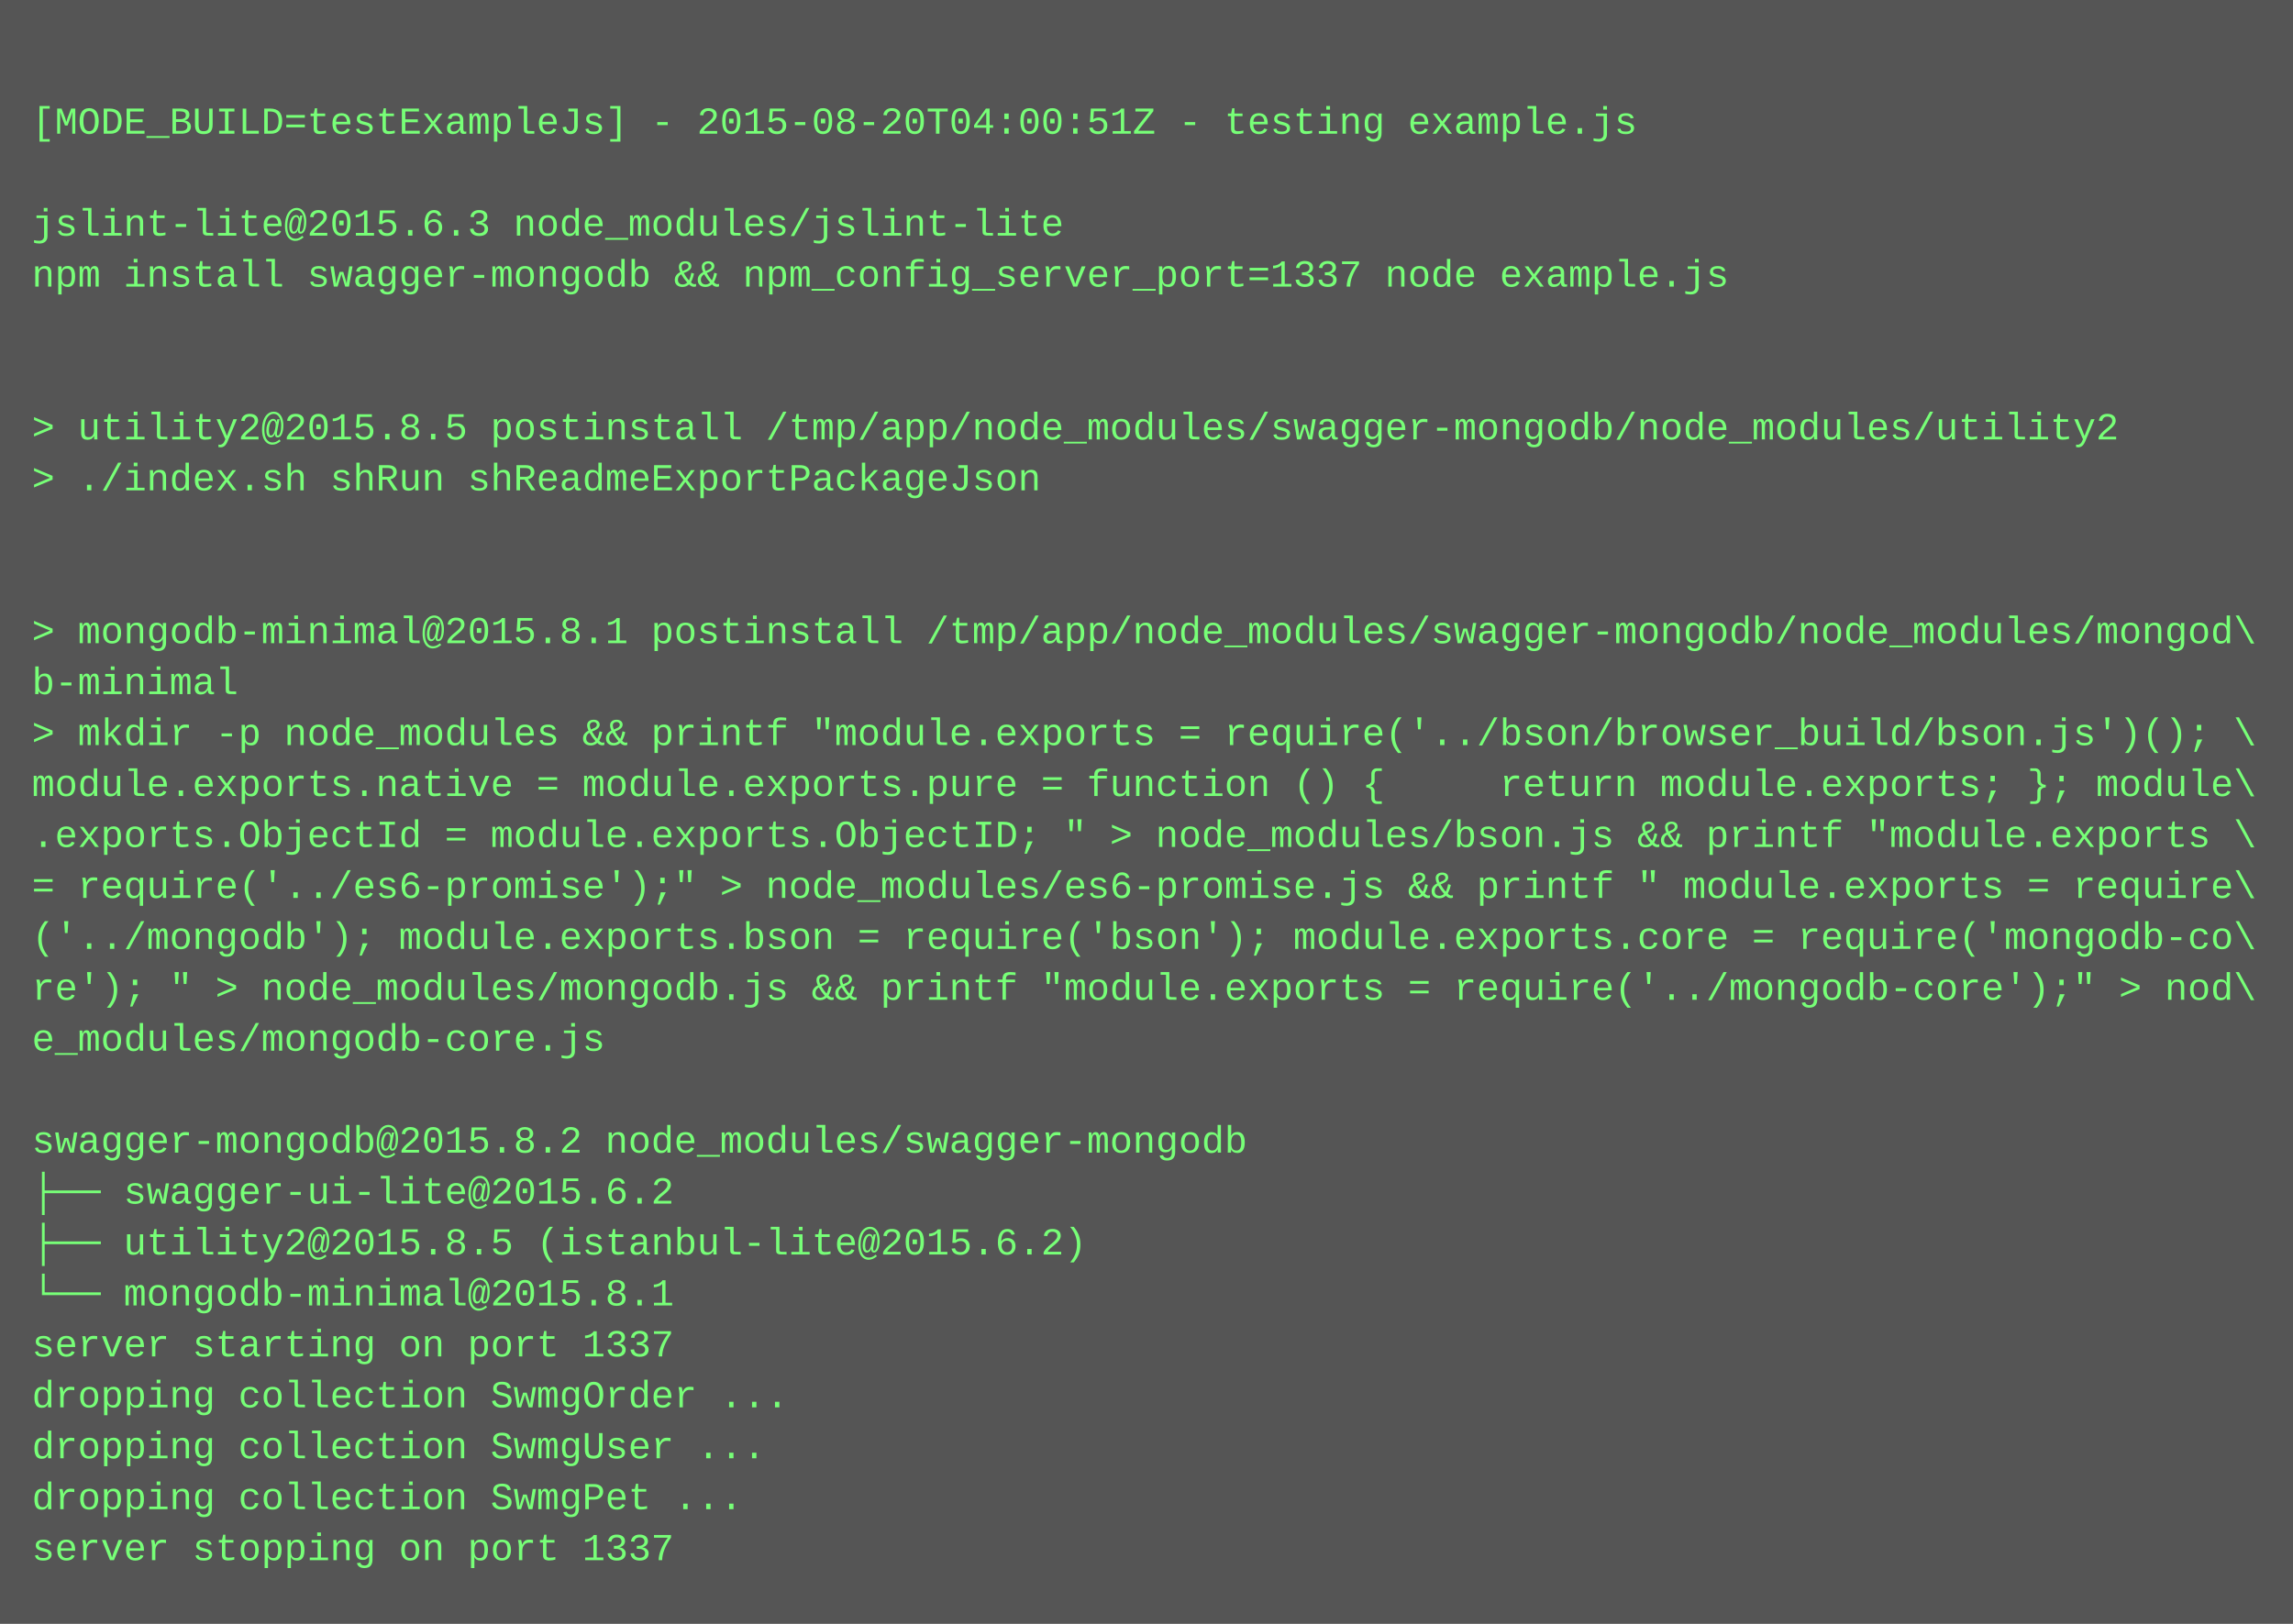
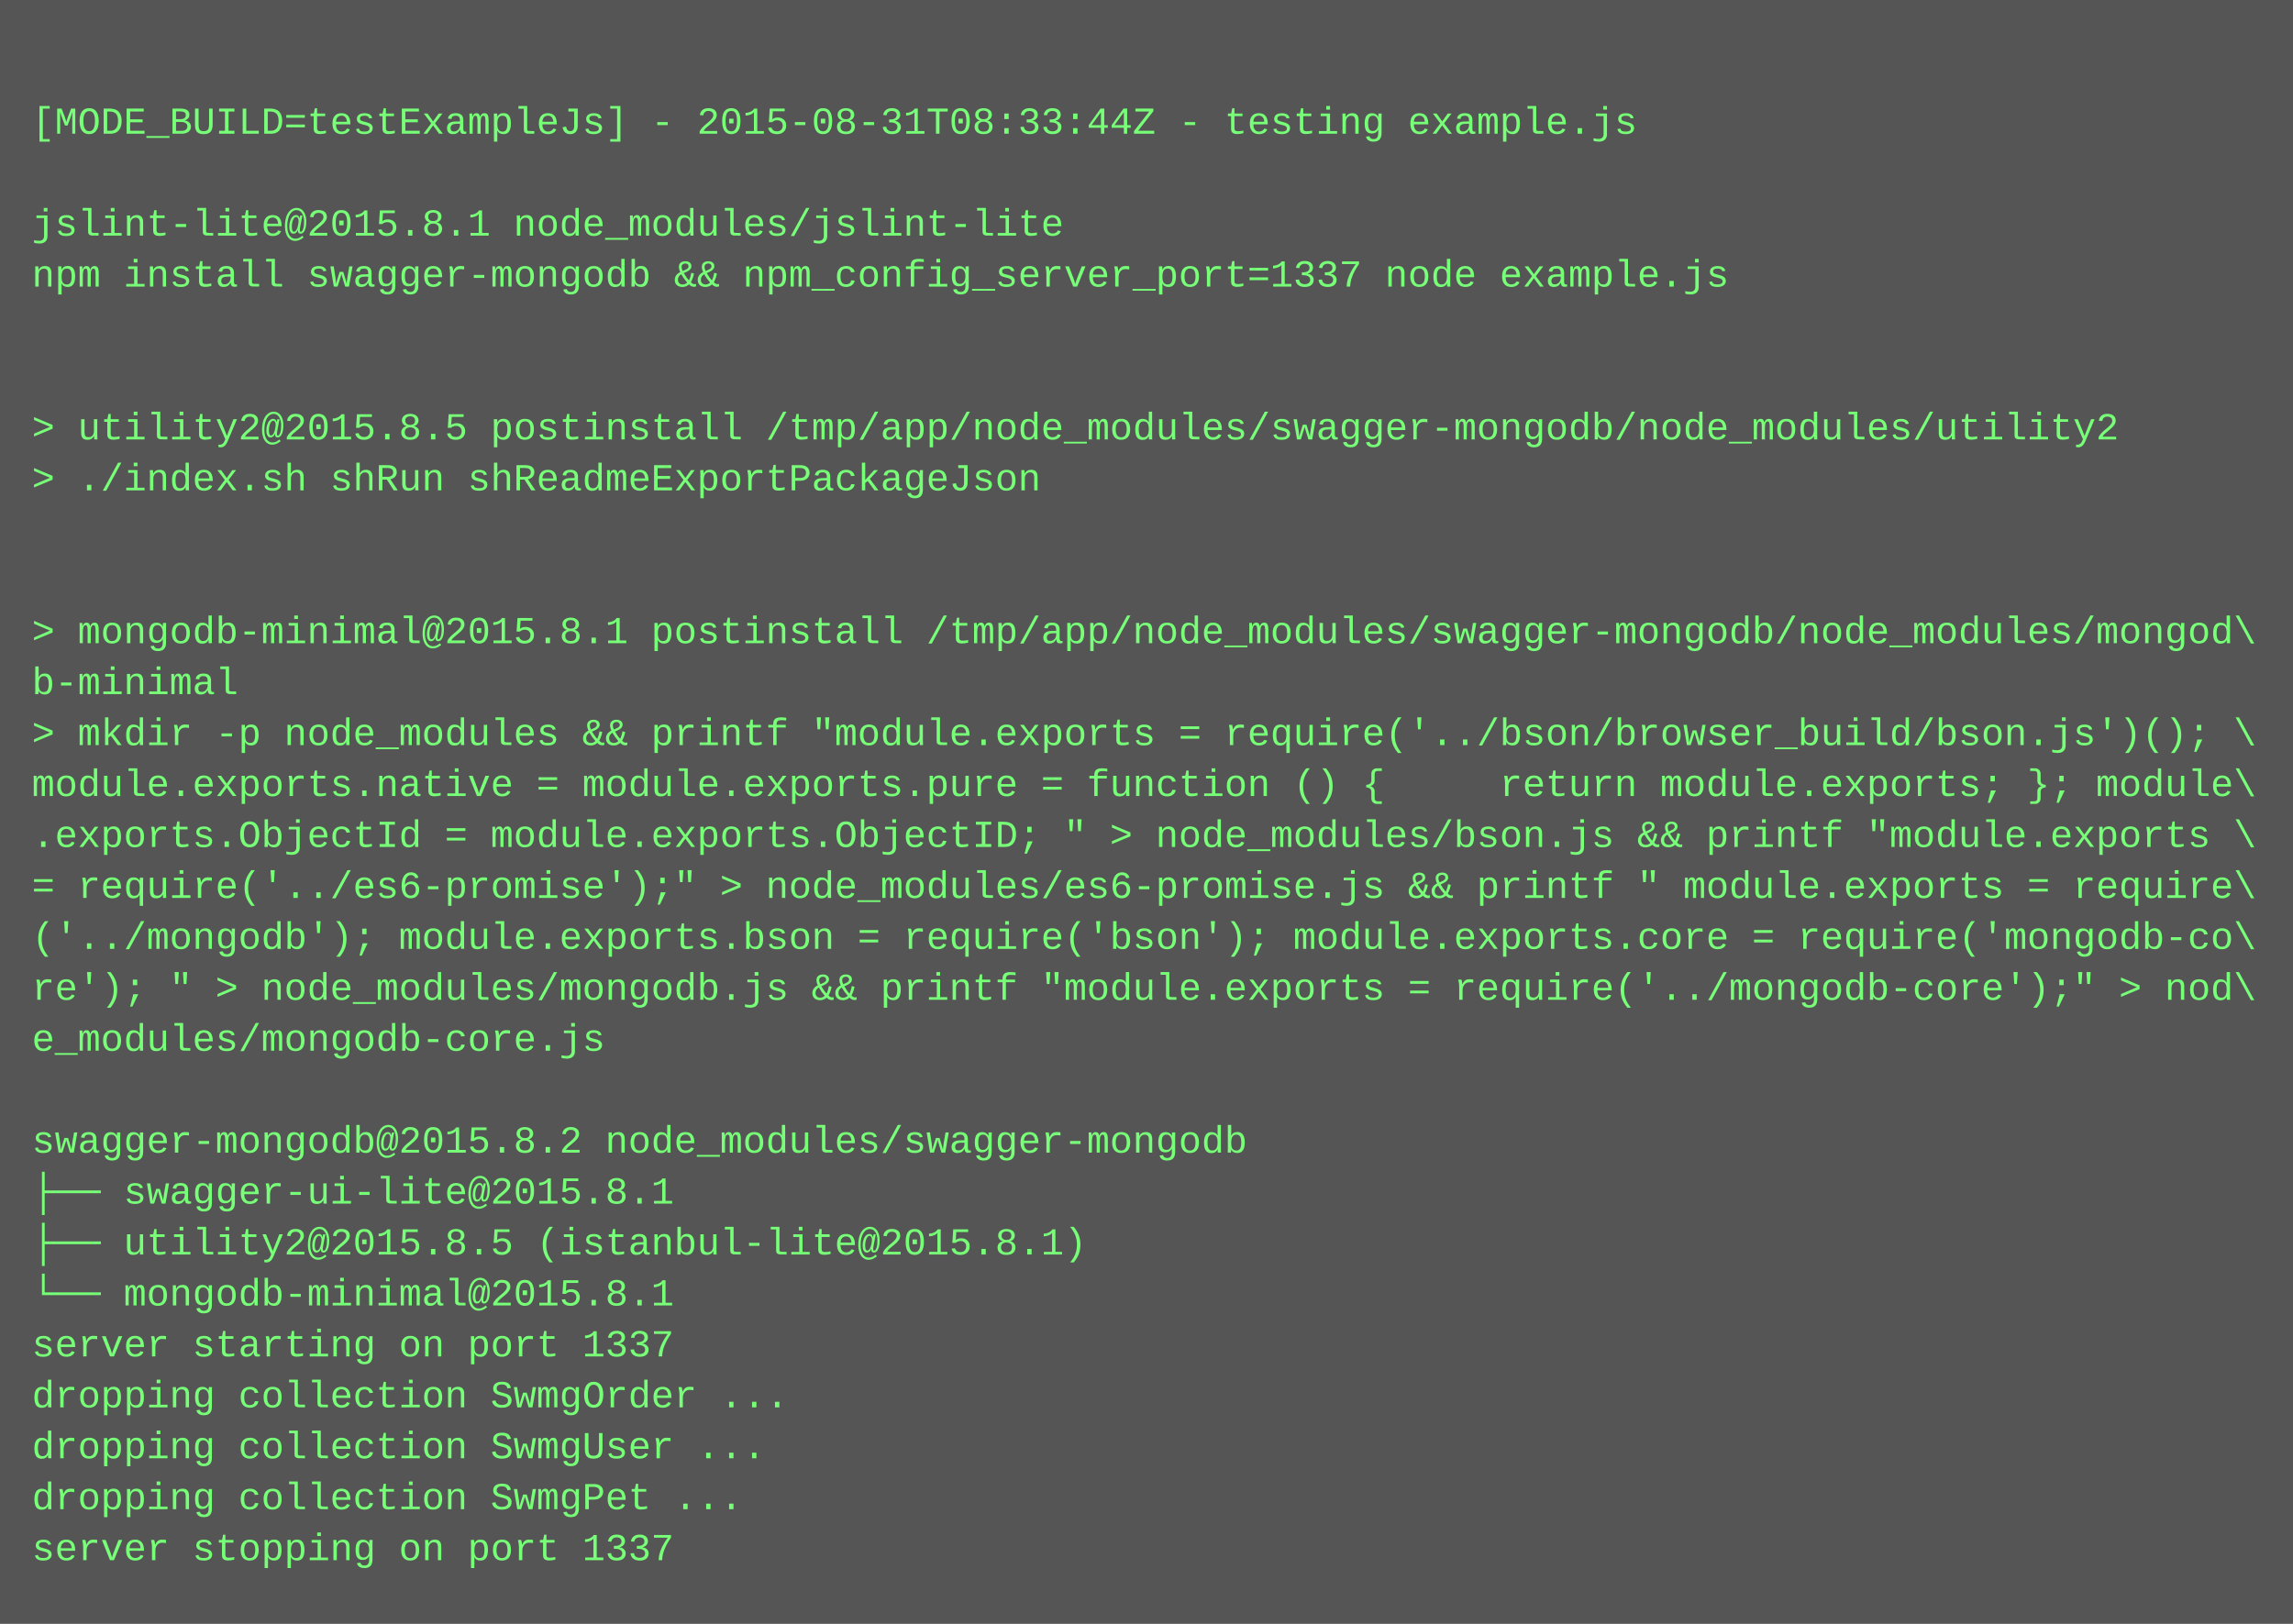
<svg xmlns="http://www.w3.org/2000/svg" height="510" width="720">
  <rect height="510" fill="#555" width="720" />
  <text fill="#7f7" font-family="Courier New" font-size="12" xml:space="preserve">
    <tspan x="10" y="26" />
-     <tspan x="10" y="42">[MODE_BUILD=testExampleJs] - 2015-08-20T04:00:51Z - testing example.js</tspan>
+     <tspan x="10" y="42">[MODE_BUILD=testExampleJs] - 2015-08-31T08:33:44Z - testing example.js</tspan>
    <tspan x="10" y="58" />
-     <tspan x="10" y="74">jslint-lite@2015.6.3 node_modules/jslint-lite</tspan>
+     <tspan x="10" y="74">jslint-lite@2015.8.1 node_modules/jslint-lite</tspan>
    <tspan x="10" y="90">npm install swagger-mongodb &amp;&amp; npm_config_server_port=1337 node example.js</tspan>
    <tspan x="10" y="106" />
    <tspan x="10" y="122" />
    <tspan x="10" y="138">&gt; utility2@2015.8.5 postinstall /tmp/app/node_modules/swagger-mongodb/node_modules/utility2</tspan>
    <tspan x="10" y="154">&gt; ./index.sh shRun shReadmeExportPackageJson</tspan>
    <tspan x="10" y="170" />
    <tspan x="10" y="186" />
    <tspan x="10" y="202">&gt; mongodb-minimal@2015.8.1 postinstall /tmp/app/node_modules/swagger-mongodb/node_modules/mongod\</tspan>
    <tspan x="10" y="218">b-minimal</tspan>
    <tspan x="10" y="234">&gt; mkdir -p node_modules &amp;&amp; printf "module.exports = require('../bson/browser_build/bson.js')(); \</tspan>
    <tspan x="10" y="250">module.exports.native = module.exports.pure = function () {     return module.exports; }; module\</tspan>
    <tspan x="10" y="266">.exports.ObjectId = module.exports.ObjectID; " &gt; node_modules/bson.js &amp;&amp; printf "module.exports \</tspan>
    <tspan x="10" y="282">= require('../es6-promise');" &gt; node_modules/es6-promise.js &amp;&amp; printf " module.exports = require\</tspan>
    <tspan x="10" y="298">('../mongodb'); module.exports.bson = require('bson'); module.exports.core = require('mongodb-co\</tspan>
    <tspan x="10" y="314">re'); " &gt; node_modules/mongodb.js &amp;&amp; printf "module.exports = require('../mongodb-core');" &gt; nod\</tspan>
    <tspan x="10" y="330">e_modules/mongodb-core.js</tspan>
    <tspan x="10" y="346" />
    <tspan x="10" y="362">swagger-mongodb@2015.8.2 node_modules/swagger-mongodb</tspan>
-     <tspan x="10" y="378">├── swagger-ui-lite@2015.6.2</tspan>
-     <tspan x="10" y="394">├── utility2@2015.8.5 (istanbul-lite@2015.6.2)</tspan>
+     <tspan x="10" y="378">├── swagger-ui-lite@2015.8.1</tspan>
+     <tspan x="10" y="394">├── utility2@2015.8.5 (istanbul-lite@2015.8.1)</tspan>
    <tspan x="10" y="410">└── mongodb-minimal@2015.8.1</tspan>
    <tspan x="10" y="426">server starting on port 1337</tspan>
    <tspan x="10" y="442">dropping collection SwmgOrder ...</tspan>
    <tspan x="10" y="458">dropping collection SwmgUser ...</tspan>
    <tspan x="10" y="474">dropping collection SwmgPet ...</tspan>
    <tspan x="10" y="490">server stopping on port 1337</tspan>
  </text>
</svg>
